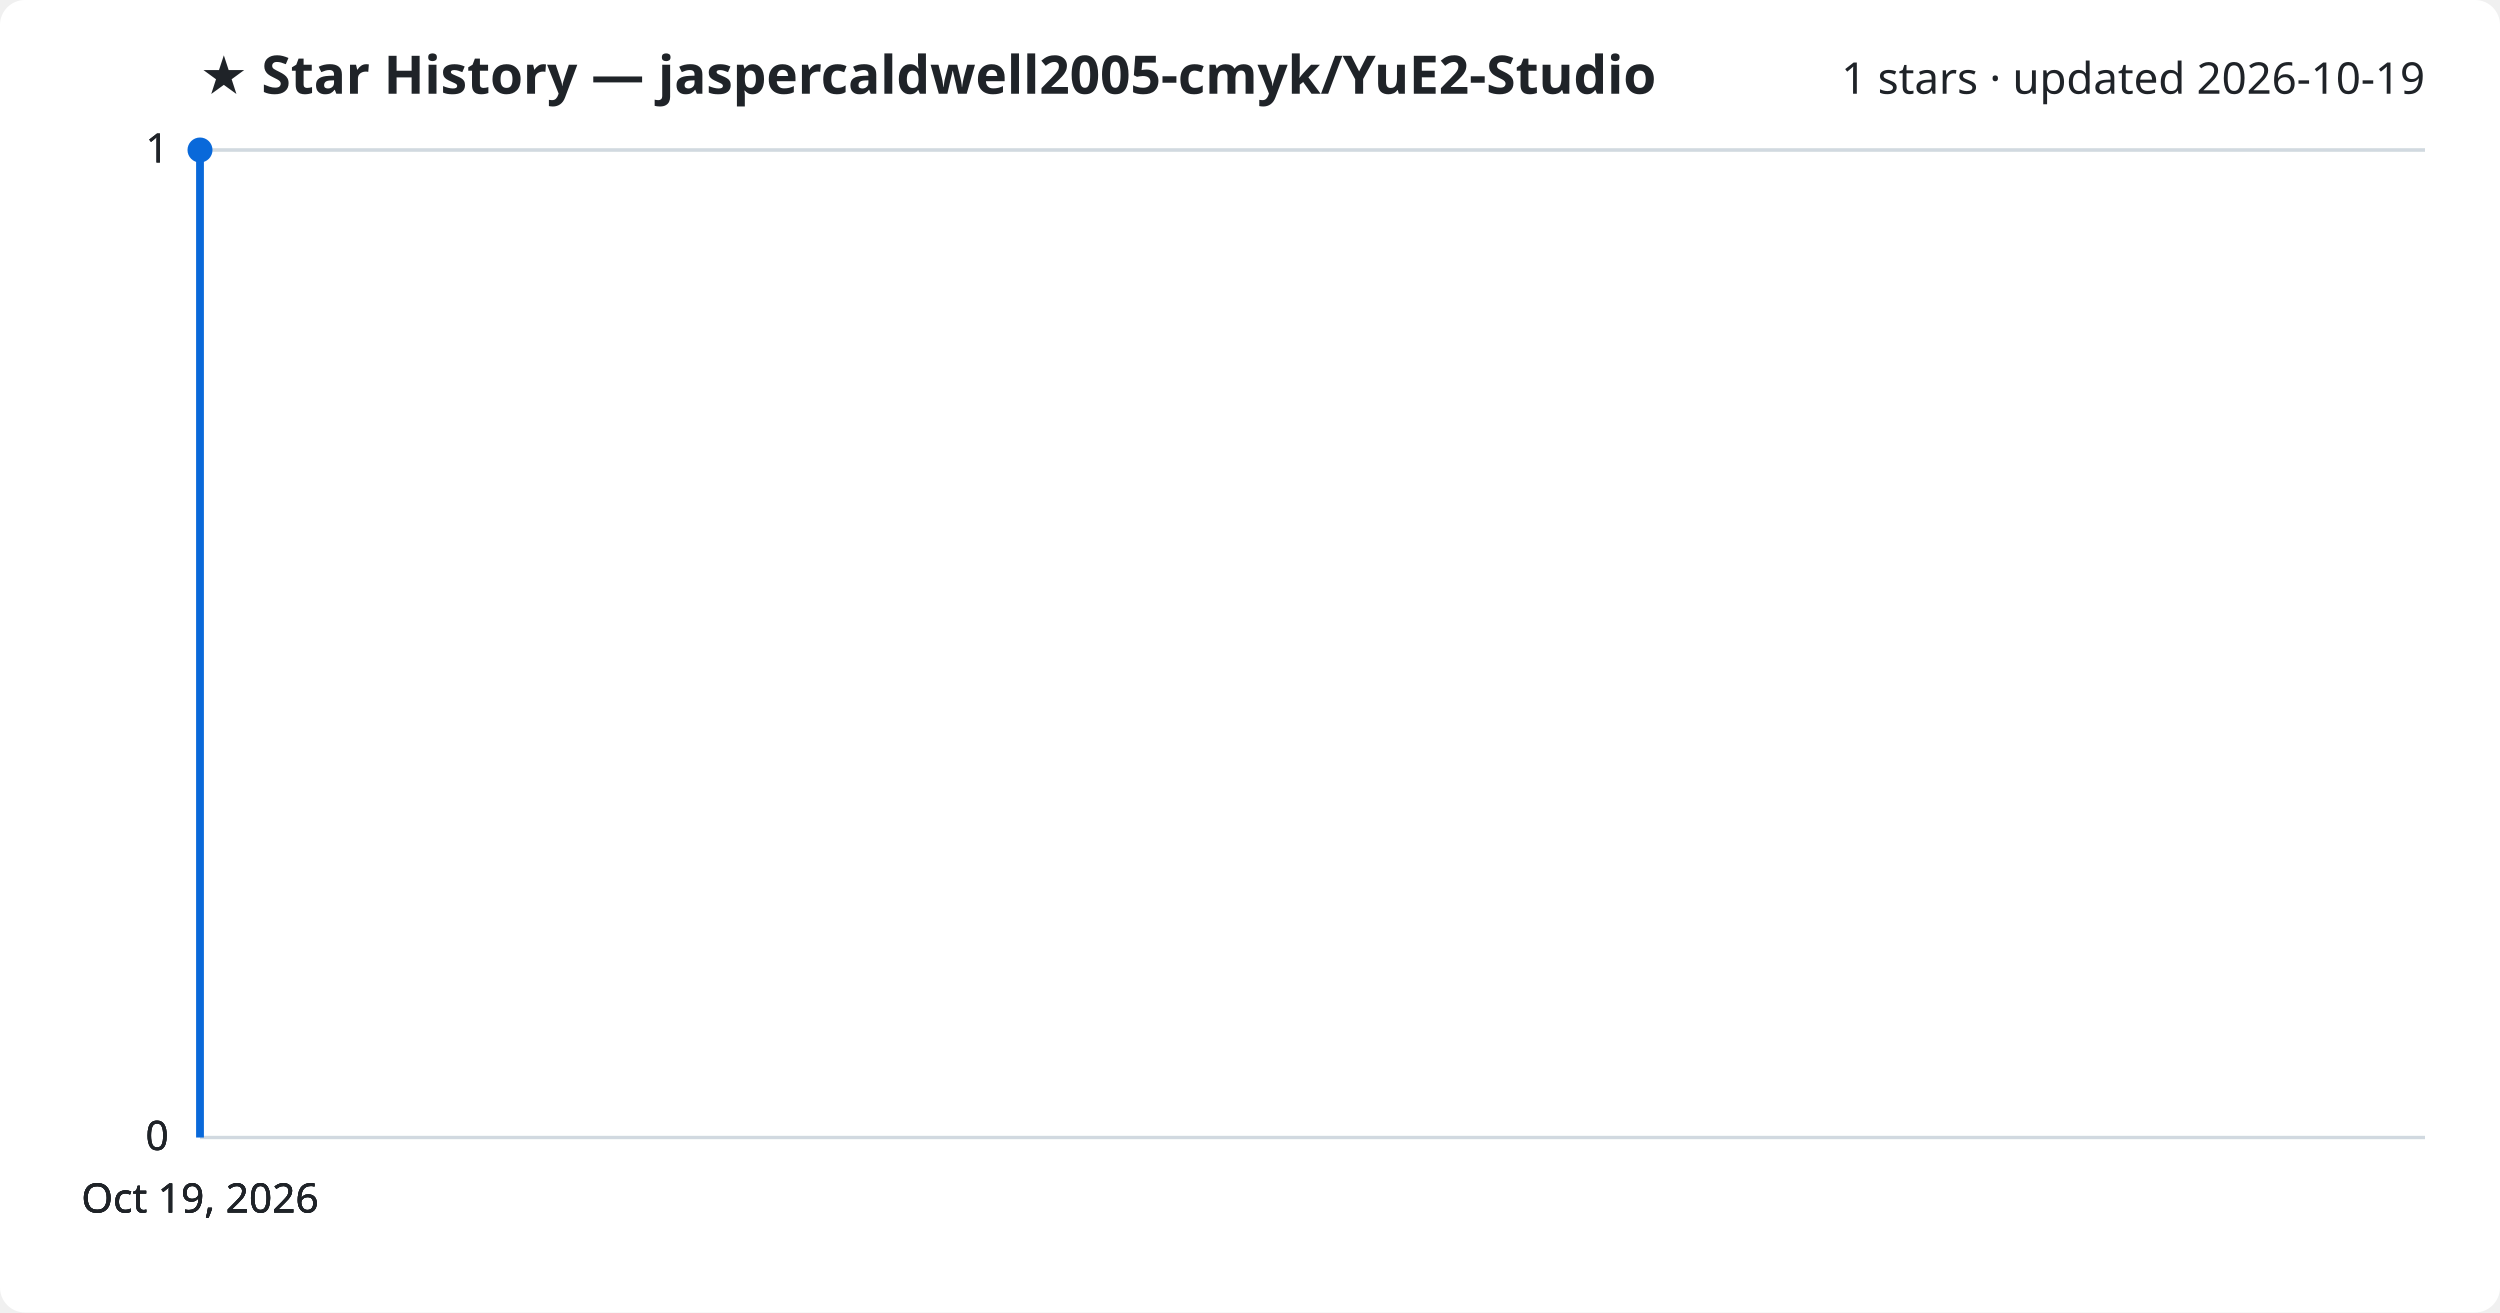
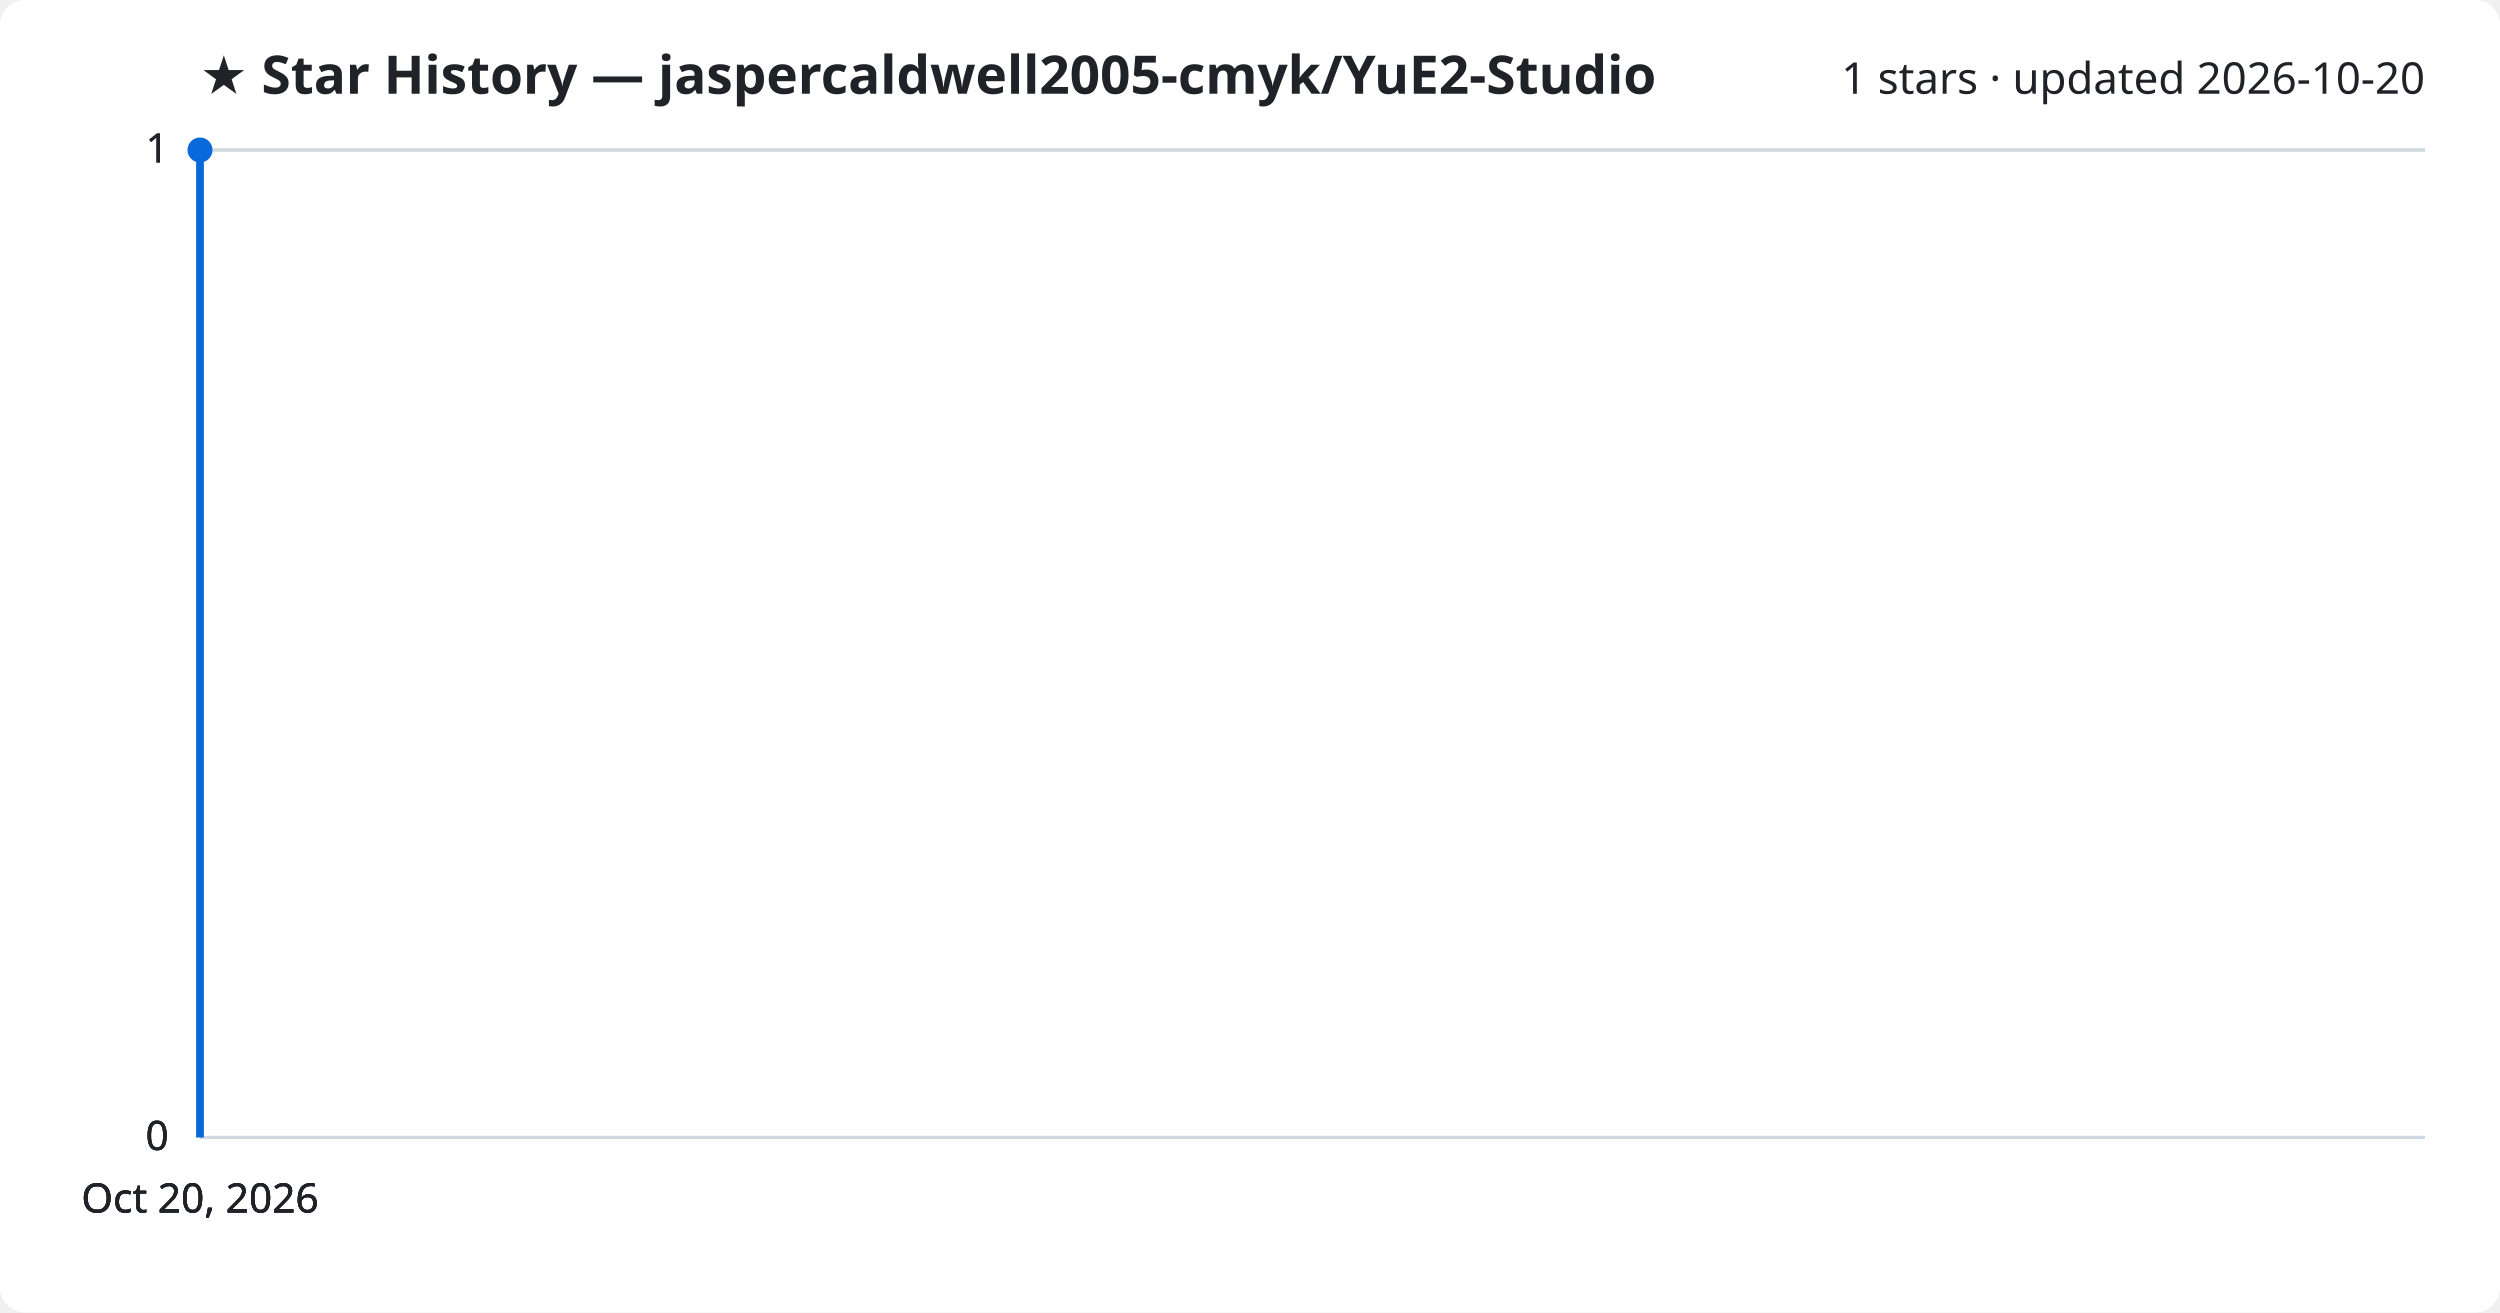
<svg xmlns="http://www.w3.org/2000/svg" viewBox="0 0 800 420" font-family="Segoe UI, sans-serif">
  <rect width="800" height="420" fill="#ffffff" rx="8" />
  <text x="64" y="30" fill="#1f2328" font-size="17" font-weight="700">★ Star History — jaspercaldwell2005-cmyk/YuE2-Studio</text>
-   <text x="776" y="30" fill="#1f2328" font-size="14" text-anchor="end">1 stars · updated 2026-10-19</text>
+   <text x="776" y="30" fill="#1f2328" font-size="14" text-anchor="end">1 stars · updated 2026-10-20</text>
  <line x1="64" y1="364.0" x2="776" y2="364.0" stroke="#d1d9e0" stroke-width="1" />
  <text x="54" y="368.0" fill="#1f2328" font-size="13" text-anchor="end">0</text>
  <line x1="64" y1="364.0" x2="776" y2="364.0" stroke="#d1d9e0" stroke-width="1" />
  <text x="54" y="368.0" fill="#1f2328" font-size="13" text-anchor="end">0</text>
  <line x1="64" y1="364.0" x2="776" y2="364.0" stroke="#d1d9e0" stroke-width="1" />
  <text x="54" y="368.0" fill="#1f2328" font-size="13" text-anchor="end">0</text>
  <line x1="64" y1="48.0" x2="776" y2="48.0" stroke="#d1d9e0" stroke-width="1" />
  <text x="54" y="52.0" fill="#1f2328" font-size="13" text-anchor="end">1</text>
  <line x1="64" y1="48.0" x2="776" y2="48.0" stroke="#d1d9e0" stroke-width="1" />
  <text x="54" y="52.0" fill="#1f2328" font-size="13" text-anchor="end">1</text>
  <path d="M64.0,364.0 L64.0,48.0 L64.0,48.0" fill="none" stroke="#0969da" stroke-width="2.5" stroke-linejoin="round" />
  <circle cx="64.0" cy="48.0" r="4" fill="#0969da" />
-   <text x="64.0" y="388" fill="#1f2328" font-size="13" text-anchor="middle">Oct 19, 2026</text>
-   <text x="64.0" y="388" fill="#1f2328" font-size="13" text-anchor="middle">Oct 19, 2026</text>
-   <text x="64.0" y="388" fill="#1f2328" font-size="13" text-anchor="middle">Oct 19, 2026</text>
-   <text x="64.0" y="388" fill="#1f2328" font-size="13" text-anchor="middle">Oct 19, 2026</text>
+   <text x="64.0" y="388" fill="#1f2328" font-size="13" text-anchor="middle">Oct 20, 2026</text>
+   <text x="64.0" y="388" fill="#1f2328" font-size="13" text-anchor="middle">Oct 20, 2026</text>
+   <text x="64.0" y="388" fill="#1f2328" font-size="13" text-anchor="middle">Oct 20, 2026</text>
+   <text x="64.0" y="388" fill="#1f2328" font-size="13" text-anchor="middle">Oct 20, 2026</text>
</svg>
